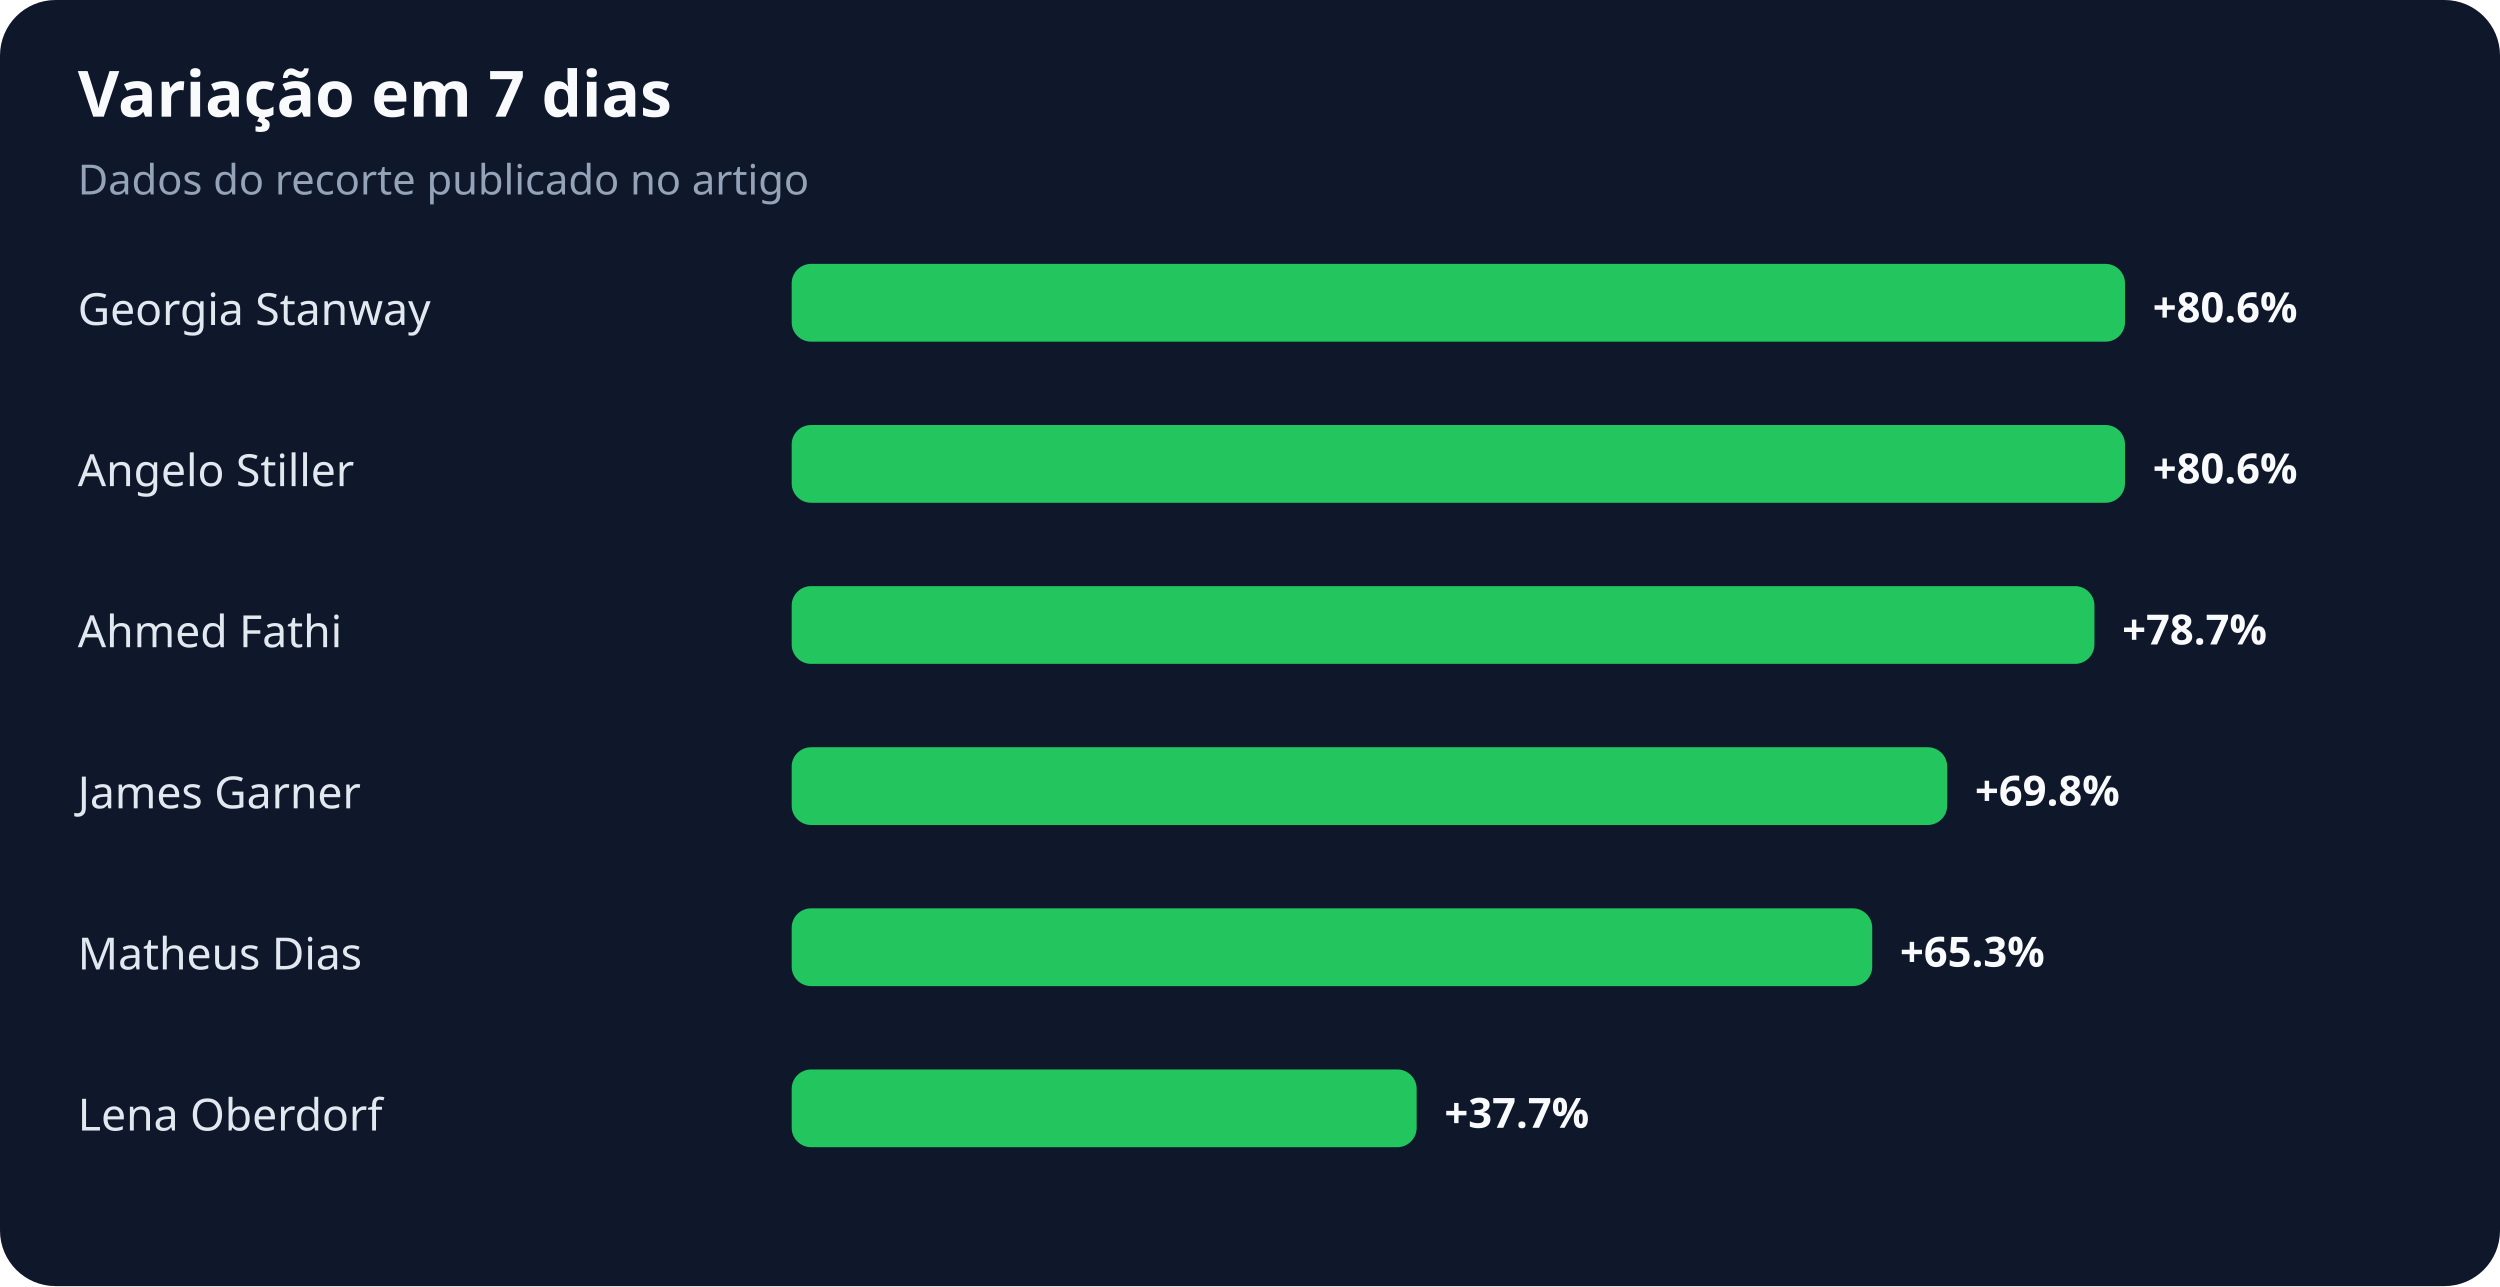
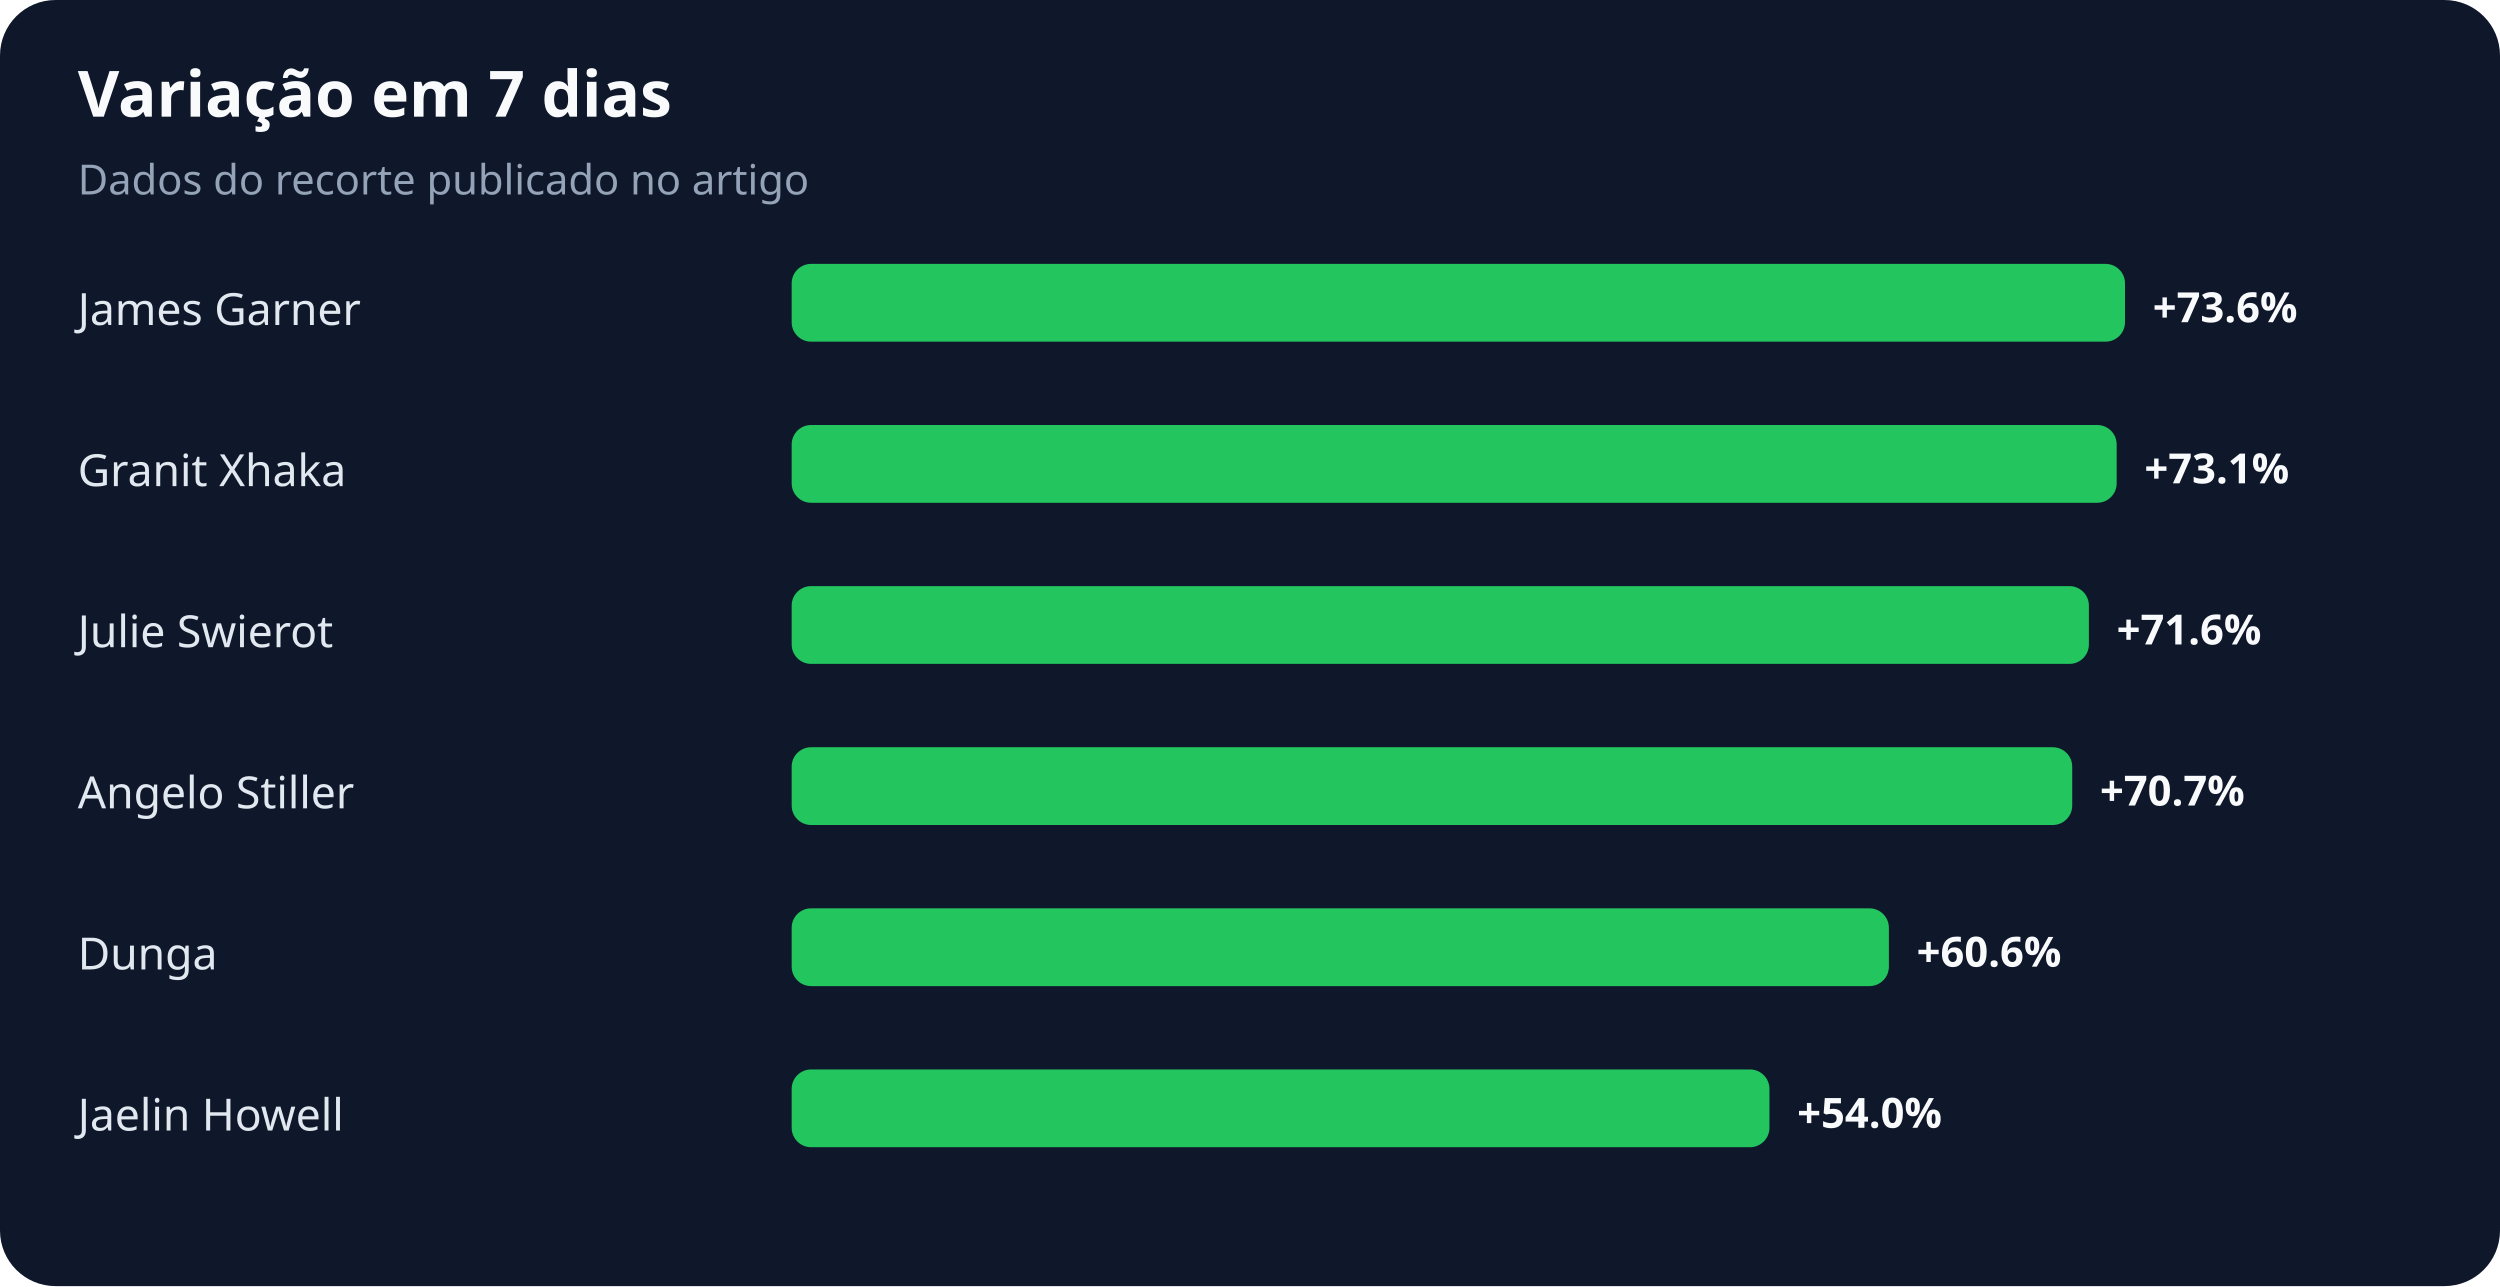
<svg xmlns="http://www.w3.org/2000/svg" width="900" height="463" viewBox="0 0 900 463" role="img" aria-labelledby="title desc">
  <rect width="100%" height="100%" rx="20" fill="#0f172a" />
  <text x="28" y="42" fill="#f8fafc" font-family="system-ui,sans-serif" font-size="23" font-weight="700">Variação em 7 dias</text>
  <text x="28" y="70" fill="#94a3b8" font-family="system-ui,sans-serif" font-size="15">Dados do recorte publicado no artigo</text>
-   <text x="28" y="117" fill="#e2e8f0" font-family="system-ui,sans-serif" font-size="16">Georgia Stanway</text>
+   <text x="28" y="117" fill="#e2e8f0" font-family="system-ui,sans-serif" font-size="16">James Garner</text>
  <rect x="285" y="95" width="480" height="28" rx="7" fill="#22c55e" />
-   <text x="775" y="116" fill="#f8fafc" font-family="system-ui,sans-serif" font-size="15" font-weight="700">+80.6%</text>
-   <text x="28" y="175" fill="#e2e8f0" font-family="system-ui,sans-serif" font-size="16">Angelo Stiller</text>
-   <rect x="285" y="153" width="480" height="28" rx="7" fill="#22c55e" />
-   <text x="775" y="174" fill="#f8fafc" font-family="system-ui,sans-serif" font-size="15" font-weight="700">+80.6%</text>
-   <text x="28" y="233" fill="#e2e8f0" font-family="system-ui,sans-serif" font-size="16">Ahmed Fathi</text>
-   <rect x="285" y="211" width="469" height="28" rx="7" fill="#22c55e" />
-   <text x="764" y="232" fill="#f8fafc" font-family="system-ui,sans-serif" font-size="15" font-weight="700">+78.7%</text>
-   <text x="28" y="291" fill="#e2e8f0" font-family="system-ui,sans-serif" font-size="16">James Garner</text>
-   <rect x="285" y="269" width="416" height="28" rx="7" fill="#22c55e" />
-   <text x="711" y="290" fill="#f8fafc" font-family="system-ui,sans-serif" font-size="15" font-weight="700">+69.8%</text>
-   <text x="28" y="349" fill="#e2e8f0" font-family="system-ui,sans-serif" font-size="16">Matheus Dias</text>
-   <rect x="285" y="327" width="389" height="28" rx="7" fill="#22c55e" />
-   <text x="684" y="348" fill="#f8fafc" font-family="system-ui,sans-serif" font-size="15" font-weight="700">+65.3%</text>
-   <text x="28" y="407" fill="#e2e8f0" font-family="system-ui,sans-serif" font-size="16">Lena Oberdorf</text>
-   <rect x="285" y="385" width="225" height="28" rx="7" fill="#22c55e" />
-   <text x="520" y="406" fill="#f8fafc" font-family="system-ui,sans-serif" font-size="15" font-weight="700">+37.7%</text>
+   <text x="775" y="116" fill="#f8fafc" font-family="system-ui,sans-serif" font-size="15" font-weight="700">+73.6%</text>
+   <text x="28" y="175" fill="#e2e8f0" font-family="system-ui,sans-serif" font-size="16">Granit Xhaka</text>
+   <rect x="285" y="153" width="477" height="28" rx="7" fill="#22c55e" />
+   <text x="772" y="174" fill="#f8fafc" font-family="system-ui,sans-serif" font-size="15" font-weight="700">+73.1%</text>
+   <text x="28" y="233" fill="#e2e8f0" font-family="system-ui,sans-serif" font-size="16">Julie Swierot</text>
+   <rect x="285" y="211" width="467" height="28" rx="7" fill="#22c55e" />
+   <text x="762" y="232" fill="#f8fafc" font-family="system-ui,sans-serif" font-size="15" font-weight="700">+71.6%</text>
+   <text x="28" y="291" fill="#e2e8f0" font-family="system-ui,sans-serif" font-size="16">Angelo Stiller</text>
+   <rect x="285" y="269" width="461" height="28" rx="7" fill="#22c55e" />
+   <text x="756" y="290" fill="#f8fafc" font-family="system-ui,sans-serif" font-size="15" font-weight="700">+70.7%</text>
+   <text x="28" y="349" fill="#e2e8f0" font-family="system-ui,sans-serif" font-size="16">Dunga</text>
+   <rect x="285" y="327" width="395" height="28" rx="7" fill="#22c55e" />
+   <text x="690" y="348" fill="#f8fafc" font-family="system-ui,sans-serif" font-size="15" font-weight="700">+60.6%</text>
+   <text x="28" y="407" fill="#e2e8f0" font-family="system-ui,sans-serif" font-size="16">Jaelin Howell</text>
+   <rect x="285" y="385" width="352" height="28" rx="7" fill="#22c55e" />
+   <text x="647" y="406" fill="#f8fafc" font-family="system-ui,sans-serif" font-size="15" font-weight="700">+54.0%</text>
</svg>
